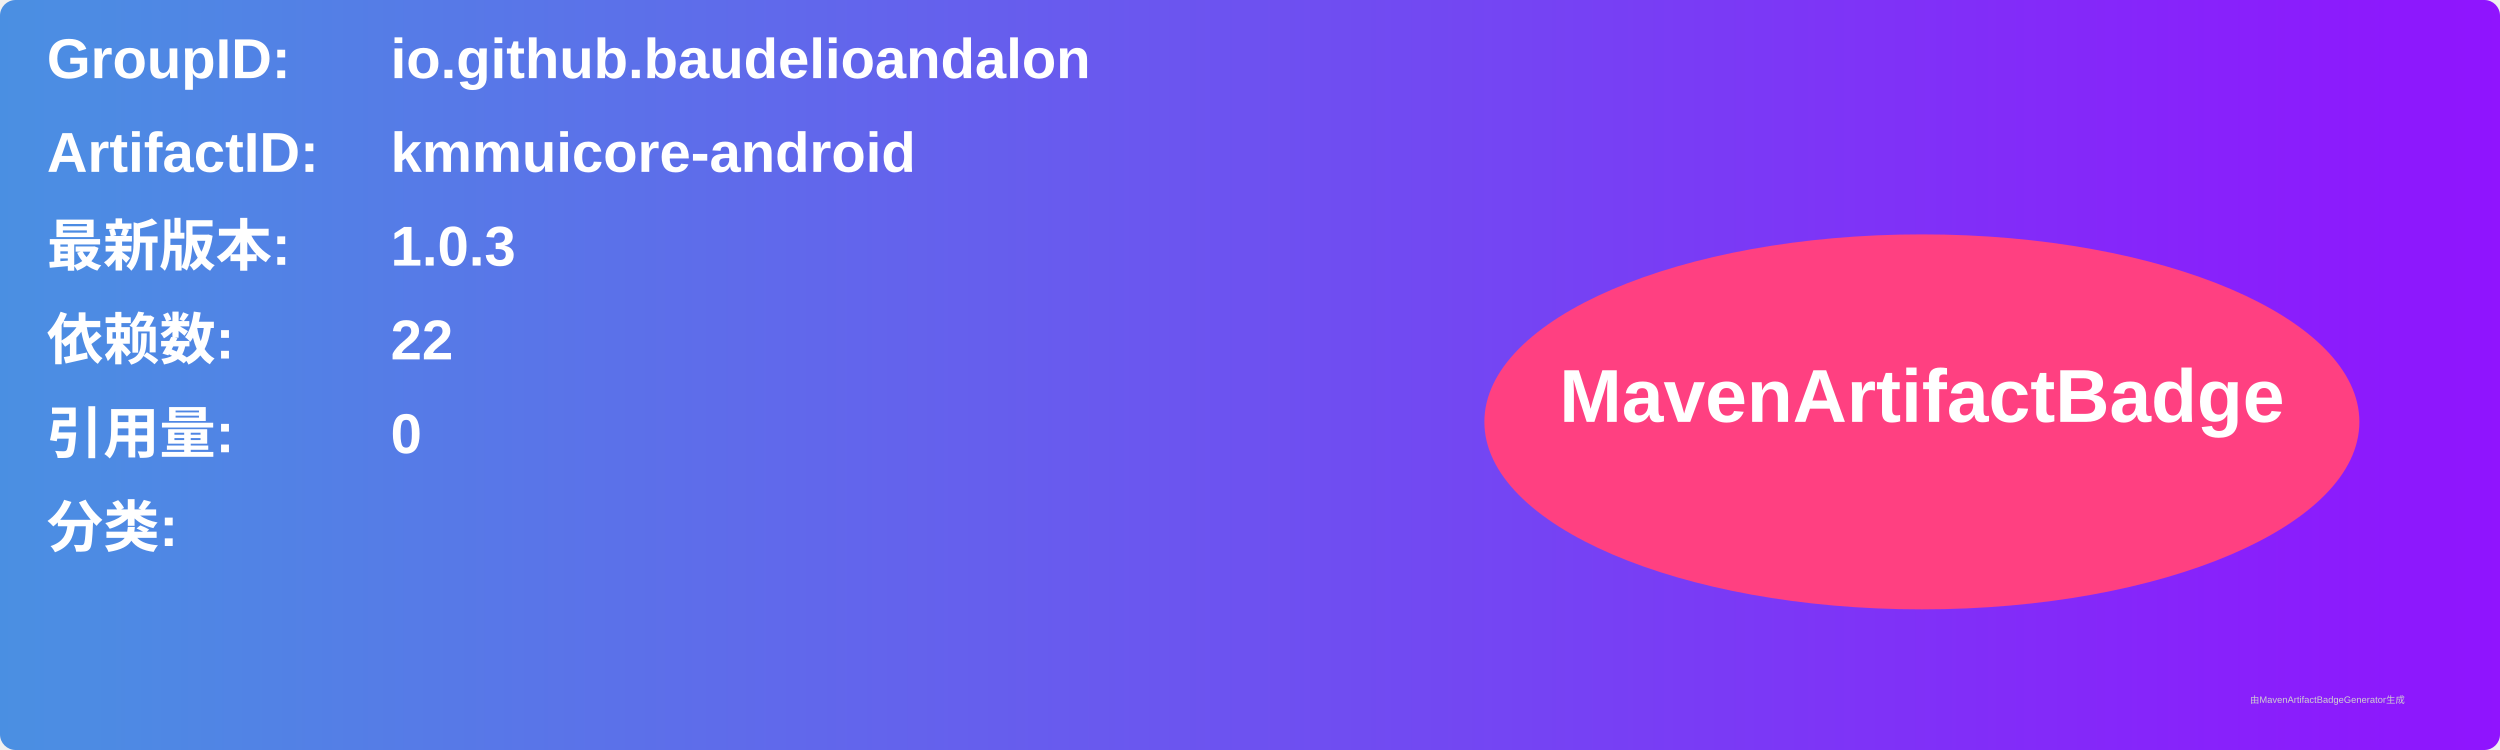
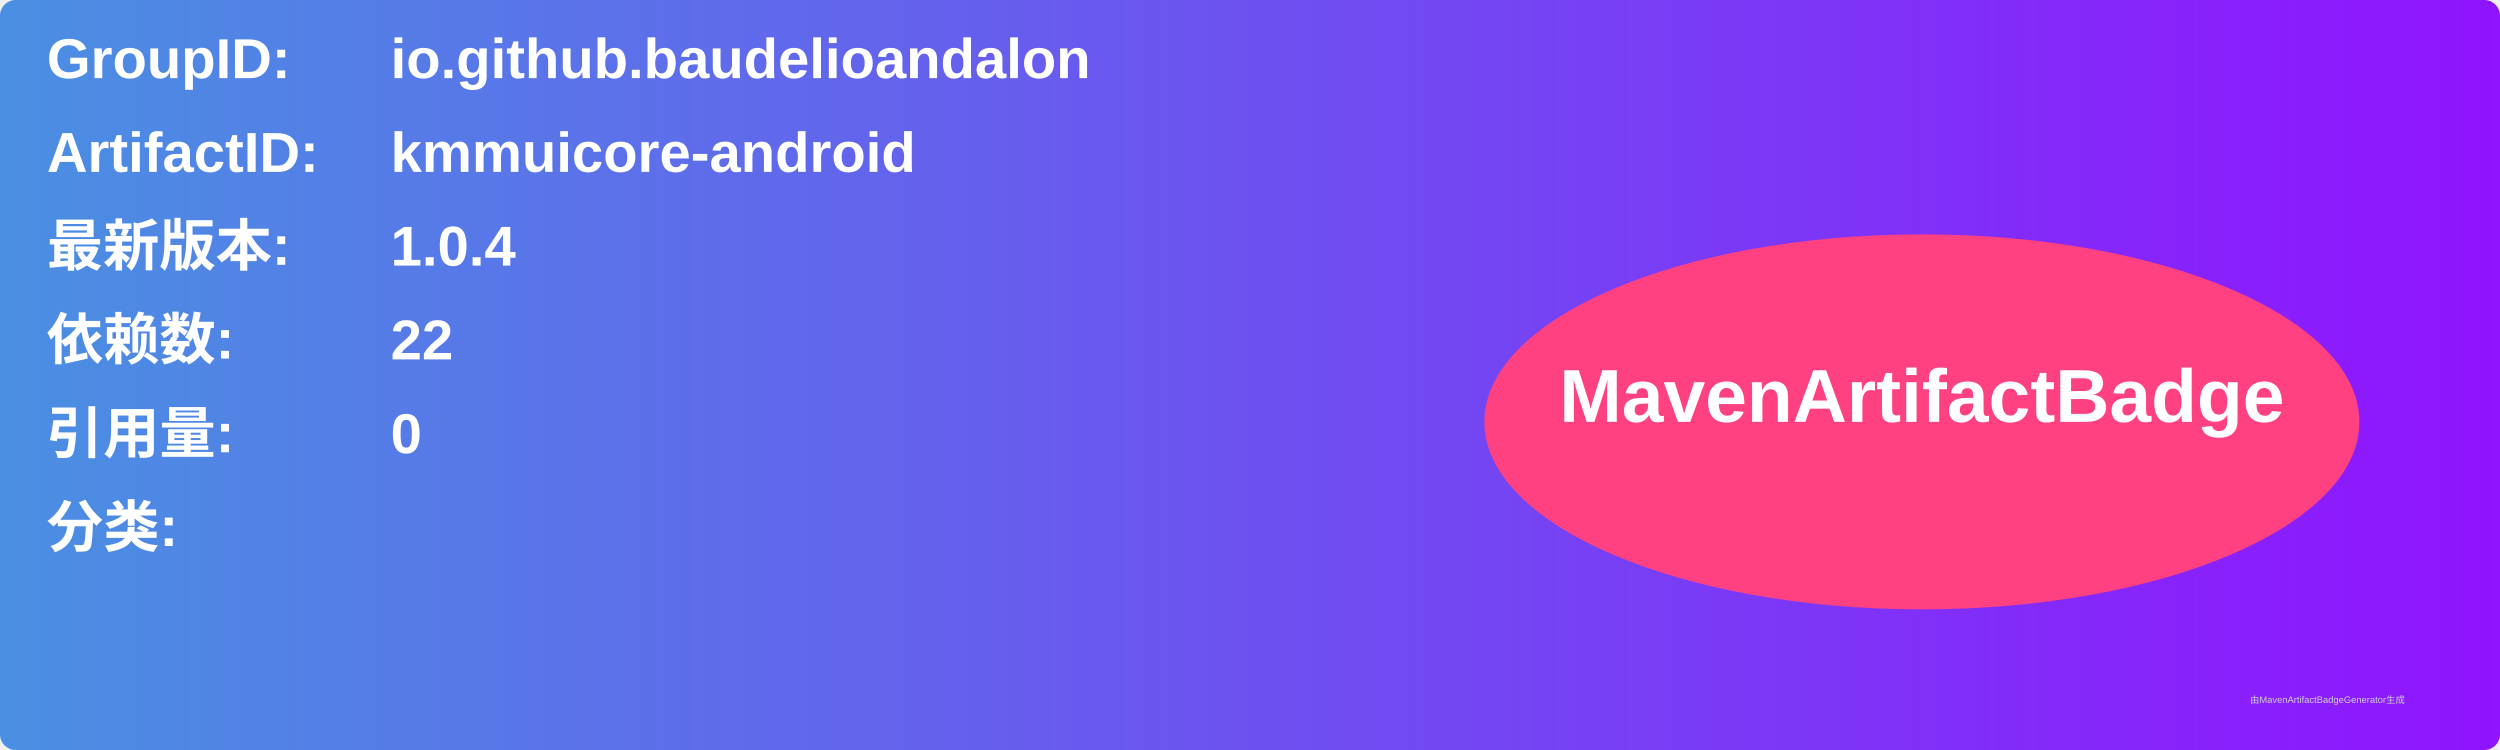
<svg xmlns="http://www.w3.org/2000/svg" width="800" height="240" viewBox="0 0 800 240">
  <linearGradient id="grad" x1="0%" y1="0%" x2="100%" y2="0%">
    <stop offset="0%" stop-color="#4a90e2" />
    <stop offset="100%" stop-color="#9013fe" />
  </linearGradient>
  <rect width="100%" height="100%" rx="5" ry="5" fill="url(#grad)" />
  <g transform="translate(15, 15)">
    <text x="0" y="10" font-family="Arial" font-size="18" fill="white" font-weight="bold" width="260">GroupID:</text>
    <text x="110" y="10" font-family="Arial" font-size="18" fill="white" font-weight="bold" width="460">io.github.baudelioandalon</text>
    <text x="0" y="40" font-family="Arial" font-size="18" fill="white" font-weight="bold" width="260">ArtifactID:</text>
    <text x="110" y="40" font-family="Arial" font-size="18" fill="white" font-weight="bold" width="460">kmmuicore-android</text>
    <text x="0" y="70" font-family="Arial" font-size="18" fill="white" font-weight="bold">最新版本:</text>
    <text x="110" y="70" font-family="Arial" font-size="18" fill="white" font-weight="bold">
-       <tspan font-weight="bold">1.0.3</tspan>
+       <tspan font-weight="bold">1.0.4</tspan>
    </text>
    <text x="0" y="100" font-family="Arial" font-size="18" fill="white" font-weight="bold">依赖数: </text>
    <text x="110" y="100" font-family="Arial" font-size="18" fill="white">
      <tspan font-weight="bold">22</tspan>
    </text>
    <text x="0" y="130" font-family="Arial" font-size="18" fill="white" font-weight="bold">引用量: </text>
    <text x="110" y="130" font-family="Arial" font-size="18" fill="white">
      <tspan font-weight="bold">0</tspan>
    </text>
    <text x="0" y="160" font-family="Arial" font-size="18" fill="white" font-weight="bold">分类:</text>
    <text x="10" y="190" font-family="Arial" font-size="10" fill="white">
      <tspan font-weight="bold" />
    </text>
    <ellipse cx="600" cy="120" rx="140" ry="60" fill="#ff4081" />
    <text x="600" y="120" text-anchor="middle" font-family="Arial" font-size="24" fill="white" font-weight="bold">MavenArtifactBadge</text>
  </g>
  <text x="720" y="225" font-family="Arial" font-size="3" fill="#d0d0d0">由MavenArtifactBadgeGenerator生成</text>
</svg>
